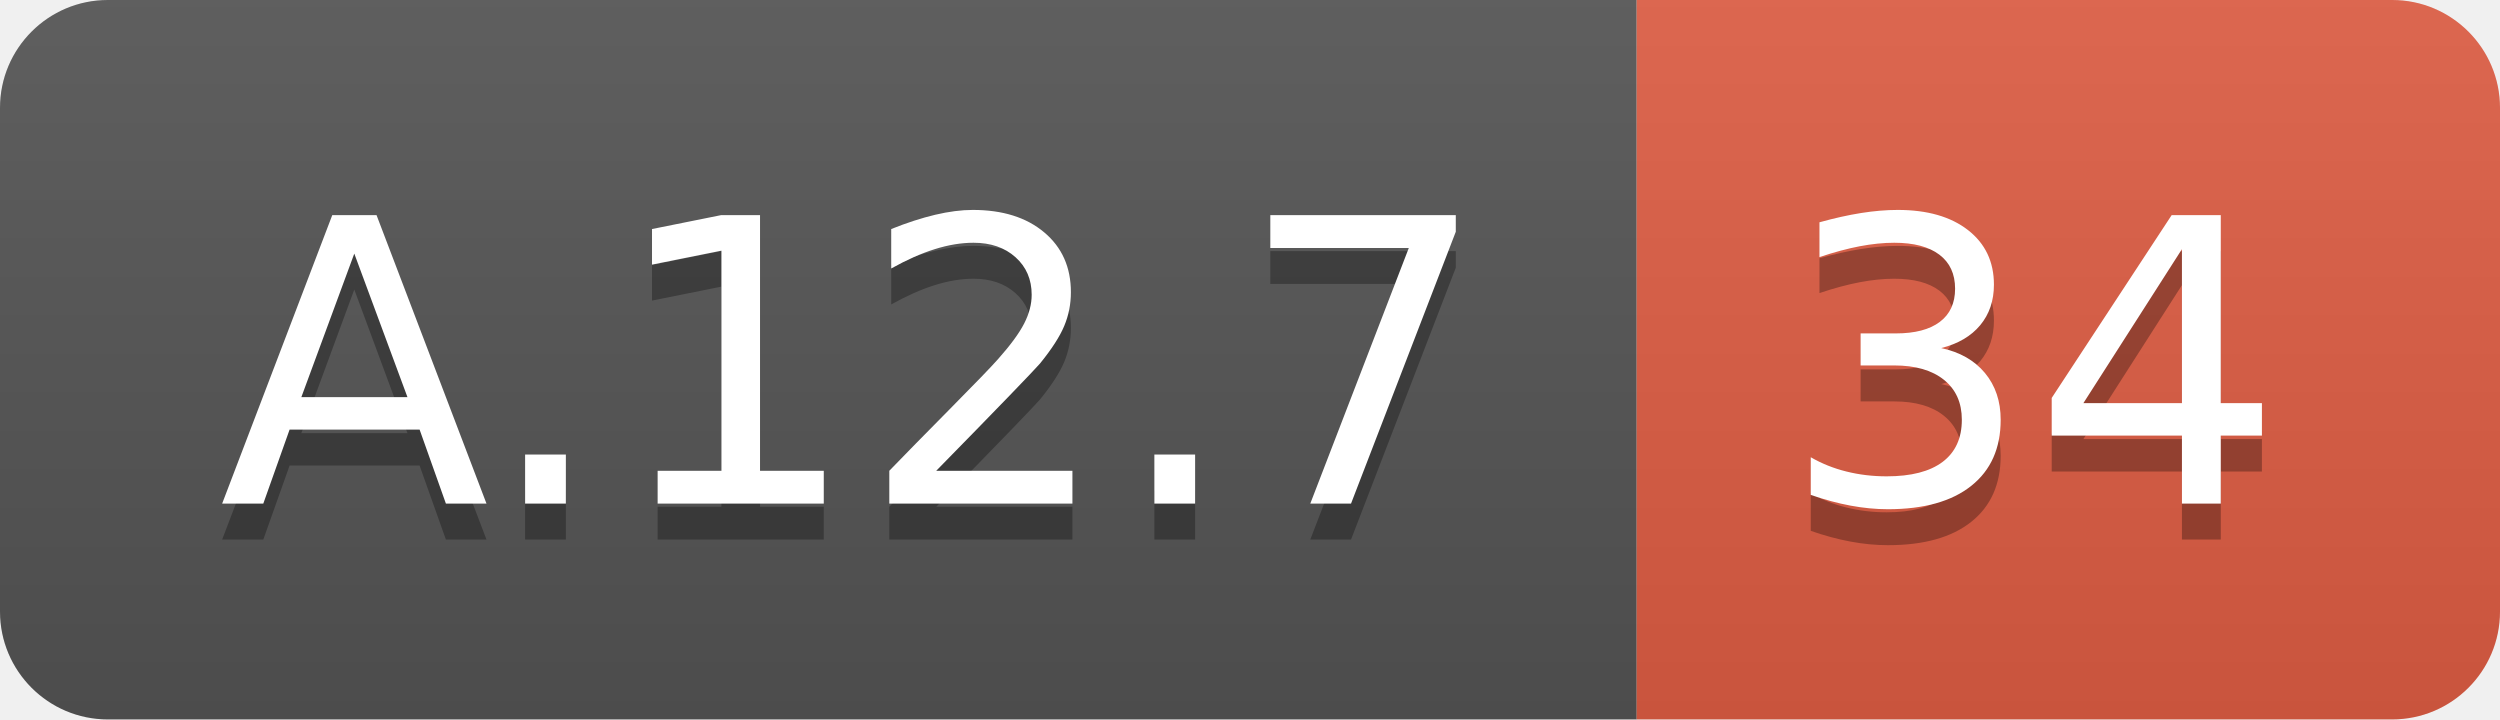
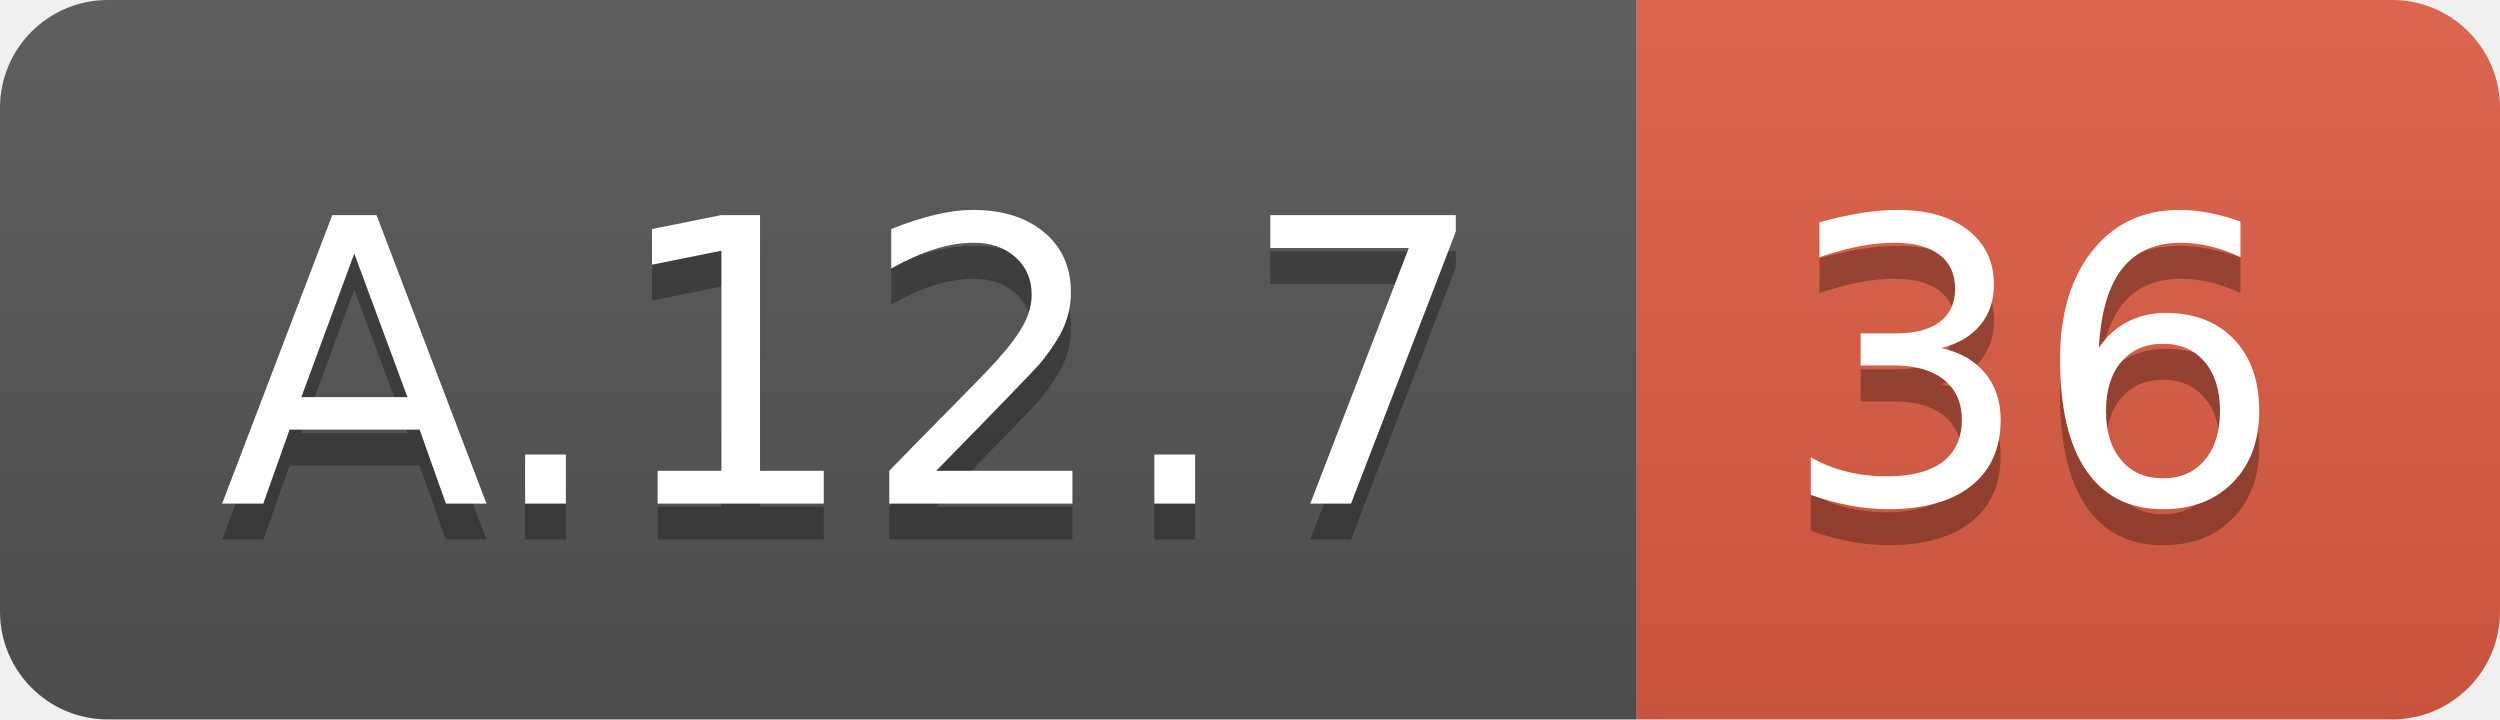
<svg xmlns="http://www.w3.org/2000/svg" width="69.5" height="20">
  <linearGradient id="smooth" x2="0" y2="100%">
    <stop offset="0" stop-color="#bbb" stop-opacity=".1" />
    <stop offset="1" stop-opacity=".1" />
  </linearGradient>
  <clipPath id="round">
    <rect width="69.5" height="20" rx="3" fill="#fff" />
  </clipPath>
  <g clip-path="url(#round)">
    <rect width="45.5" height="20" fill="#555" />
    <rect x="45.5" width="24.0" height="20" fill="#e05d44" />
    <rect width="69.5" height="20" fill="url(#smooth)" />
  </g>
  <g fill="#fff" text-anchor="middle" font-family="DejaVu Sans,Verdana,Geneva,sans-serif" font-size="110">
    <text x="237.5" y="150" fill="#010101" fill-opacity=".3" transform="scale(0.1)" textLength="355.0" lengthAdjust="spacing">A.12.7</text>
    <text x="237.5" y="140" transform="scale(0.1)" textLength="355.0" lengthAdjust="spacing">A.12.7</text>
-     <text x="565.0" y="150" fill="#010101" fill-opacity=".3" transform="scale(0.1)" textLength="140.0" lengthAdjust="spacing">34</text>
-     <text x="565.0" y="140" transform="scale(0.1)" textLength="140.0" lengthAdjust="spacing">34</text>
+     <text x="565.0" y="150" fill="#010101" fill-opacity=".3" transform="scale(0.1)" textLength="140.0" lengthAdjust="spacing">36</text>
+     <text x="565.0" y="140" transform="scale(0.1)" textLength="140.0" lengthAdjust="spacing">36</text>
  </g>
</svg>
